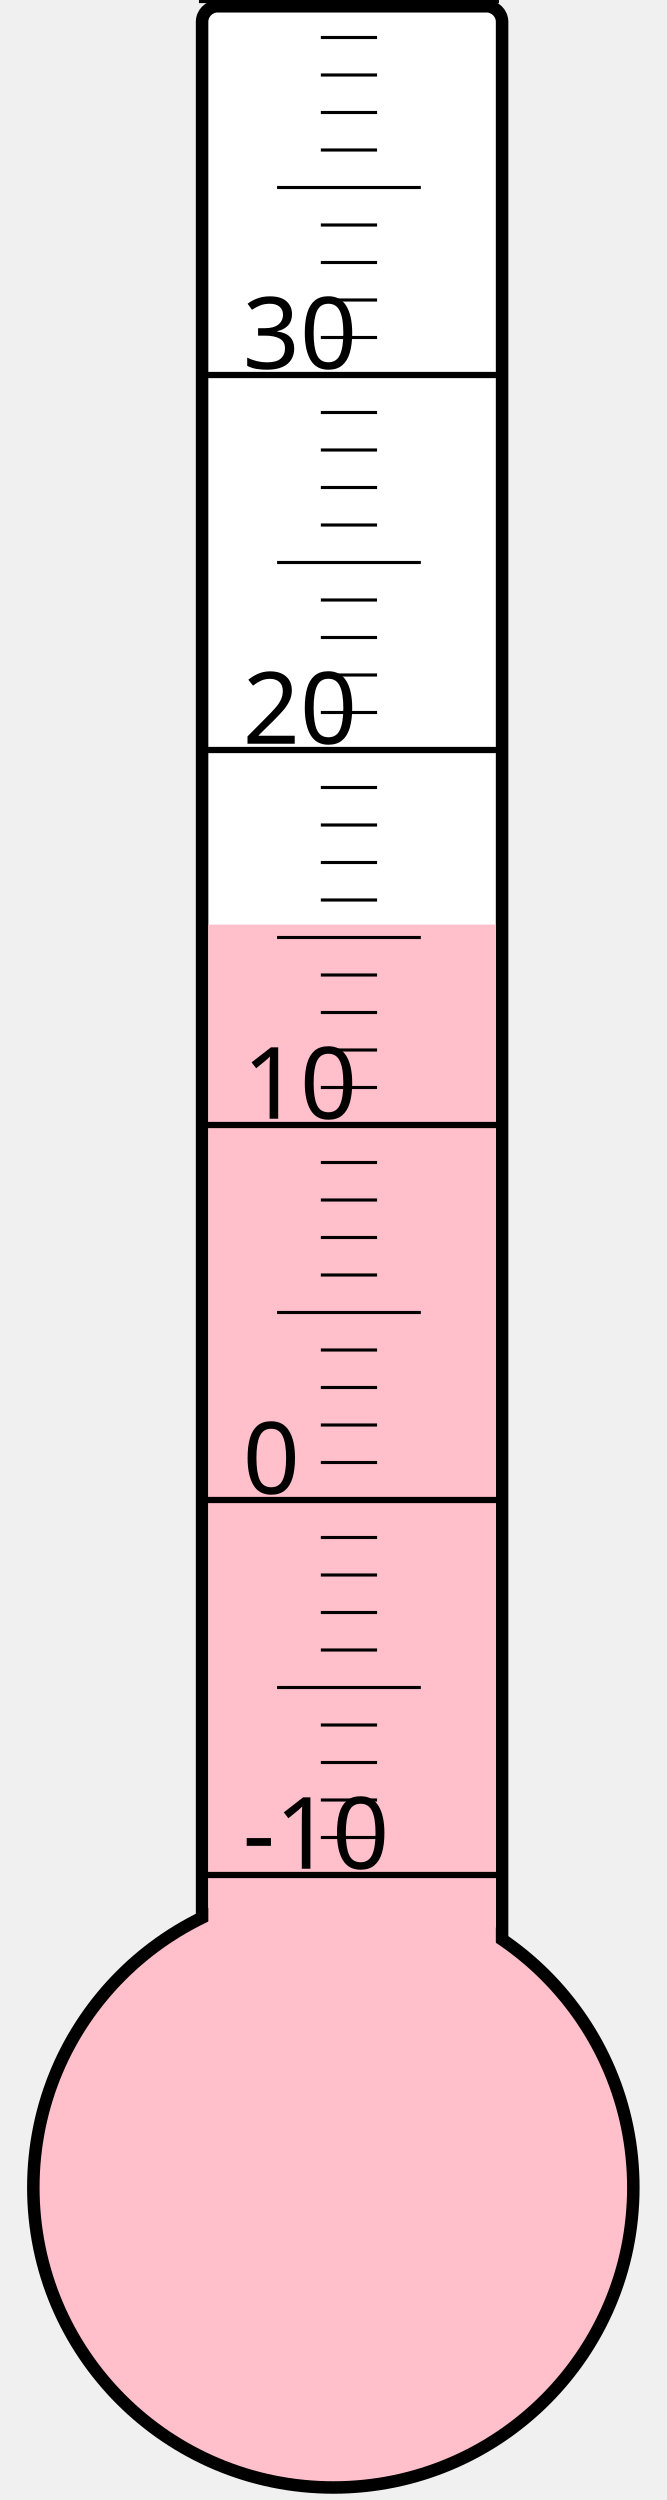
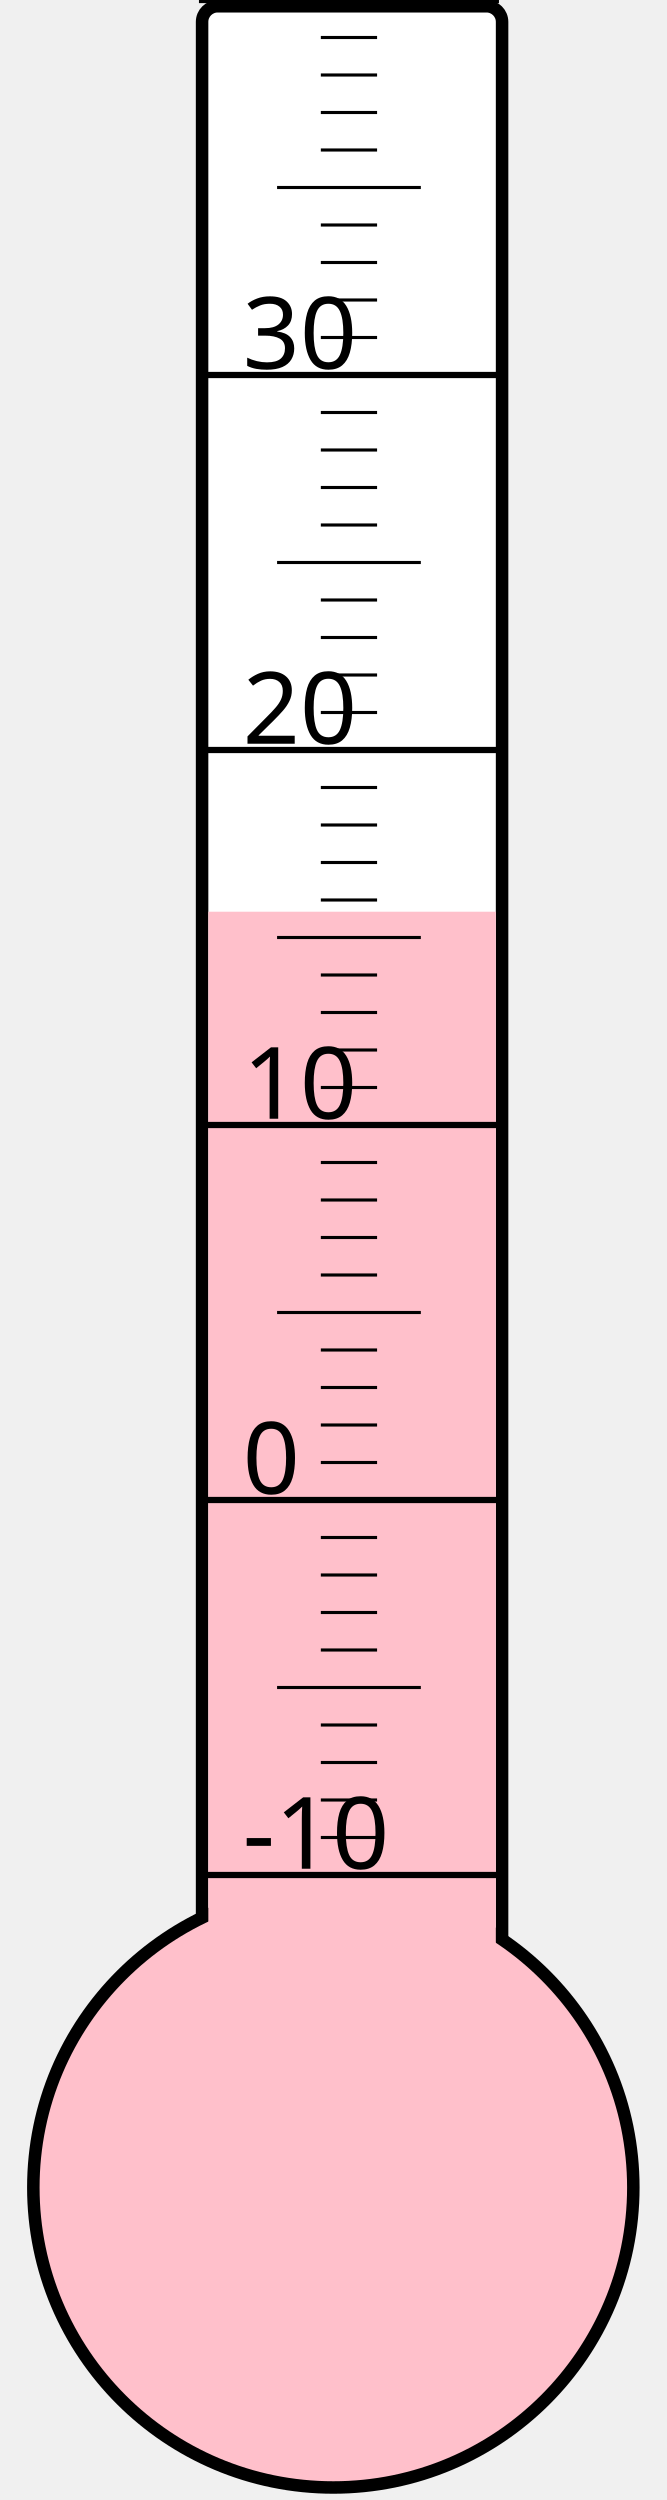
<svg xmlns="http://www.w3.org/2000/svg" width="40px" height="150px" viewBox="0 0 200 800">
  <rect width="200" height="800" x="0" y="0" style="fill: #ffffeb; fill-opacity: 0;" />
  <rect width="96" height="680" x="58" y="2" rx="5" ry="5" style="fill: white; fill-opacity: 1; stroke: black; stroke-width: 4;" />
  <circle cx="100" cy="700" r="96" style="fill: pink; stroke: black; stroke-width: 4;" />
-   <rect width="92" height="404.125" x="60" y="295.875" style="fill: pink; fill-opacity: 1; stroke-width: 0;" />
+   <rect width="92" height="408.25" x="60" y="291.75" style="fill: pink; fill-opacity: 1; stroke-width: 0;" />
  <text x="71" y="598" style="font-family: sans-serif; font-size: 24pt;">-10</text>
  <text x="71" y="478" style="font-family: sans-serif; font-size: 24pt;">0</text>
  <text x="71" y="358" style="font-family: sans-serif; font-size: 24pt;">10</text>
  <text x="71" y="238" style="font-family: sans-serif; font-size: 24pt;">20</text>
  <text x="71" y="118" style="font-family: sans-serif; font-size: 24pt;">30</text>
  <g style="stroke: black;">
    <line x1="57" y1="600" x2="153" y2="600" style="stroke-width: 2;" />
    <line x1="96" y1="588" x2="114" y2="588" style="stroke-width: 1;" />
    <line x1="96" y1="576" x2="114" y2="576" style="stroke-width: 1;" />
    <line x1="96" y1="564" x2="114" y2="564" style="stroke-width: 1;" />
    <line x1="96" y1="552" x2="114" y2="552" style="stroke-width: 1;" />
    <line x1="82" y1="540" x2="128" y2="540" style="stroke-width: 1;" />
    <line x1="96" y1="528" x2="114" y2="528" style="stroke-width: 1;" />
    <line x1="96" y1="516" x2="114" y2="516" style="stroke-width: 1;" />
    <line x1="96" y1="504" x2="114" y2="504" style="stroke-width: 1;" />
    <line x1="96" y1="492" x2="114" y2="492" style="stroke-width: 1;" />
    <line x1="57" y1="480" x2="153" y2="480" style="stroke-width: 2;" />
    <line x1="96" y1="468" x2="114" y2="468" style="stroke-width: 1;" />
    <line x1="96" y1="456" x2="114" y2="456" style="stroke-width: 1;" />
    <line x1="96" y1="444" x2="114" y2="444" style="stroke-width: 1;" />
    <line x1="96" y1="432" x2="114" y2="432" style="stroke-width: 1;" />
    <line x1="82" y1="420" x2="128" y2="420" style="stroke-width: 1;" />
    <line x1="96" y1="408" x2="114" y2="408" style="stroke-width: 1;" />
    <line x1="96" y1="396" x2="114" y2="396" style="stroke-width: 1;" />
    <line x1="96" y1="384" x2="114" y2="384" style="stroke-width: 1;" />
    <line x1="96" y1="372" x2="114" y2="372" style="stroke-width: 1;" />
    <line x1="57" y1="360" x2="153" y2="360" style="stroke-width: 2;" />
    <line x1="96" y1="348" x2="114" y2="348" style="stroke-width: 1;" />
    <line x1="96" y1="336" x2="114" y2="336" style="stroke-width: 1;" />
    <line x1="96" y1="324" x2="114" y2="324" style="stroke-width: 1;" />
    <line x1="96" y1="312" x2="114" y2="312" style="stroke-width: 1;" />
    <line x1="82" y1="300" x2="128" y2="300" style="stroke-width: 1;" />
    <line x1="96" y1="288" x2="114" y2="288" style="stroke-width: 1;" />
    <line x1="96" y1="276" x2="114" y2="276" style="stroke-width: 1;" />
    <line x1="96" y1="264" x2="114" y2="264" style="stroke-width: 1;" />
    <line x1="96" y1="252" x2="114" y2="252" style="stroke-width: 1;" />
    <line x1="57" y1="240" x2="153" y2="240" style="stroke-width: 2;" />
    <line x1="96" y1="228" x2="114" y2="228" style="stroke-width: 1;" />
    <line x1="96" y1="216" x2="114" y2="216" style="stroke-width: 1;" />
    <line x1="96" y1="204" x2="114" y2="204" style="stroke-width: 1;" />
    <line x1="96" y1="192" x2="114" y2="192" style="stroke-width: 1;" />
    <line x1="82" y1="180" x2="128" y2="180" style="stroke-width: 1;" />
    <line x1="96" y1="168" x2="114" y2="168" style="stroke-width: 1;" />
    <line x1="96" y1="156" x2="114" y2="156" style="stroke-width: 1;" />
    <line x1="96" y1="144" x2="114" y2="144" style="stroke-width: 1;" />
    <line x1="96" y1="132" x2="114" y2="132" style="stroke-width: 1;" />
    <line x1="57" y1="120" x2="153" y2="120" style="stroke-width: 2;" />
    <line x1="96" y1="108" x2="114" y2="108" style="stroke-width: 1;" />
    <line x1="96" y1="96" x2="114" y2="96" style="stroke-width: 1;" />
    <line x1="96" y1="84" x2="114" y2="84" style="stroke-width: 1;" />
    <line x1="96" y1="72" x2="114" y2="72" style="stroke-width: 1;" />
    <line x1="82" y1="60" x2="128" y2="60" style="stroke-width: 1;" />
    <line x1="96" y1="48" x2="114" y2="48" style="stroke-width: 1;" />
    <line x1="96" y1="36" x2="114" y2="36" style="stroke-width: 1;" />
    <line x1="96" y1="24" x2="114" y2="24" style="stroke-width: 1;" />
    <line x1="96" y1="12" x2="114" y2="12" style="stroke-width: 1;" />
    <line x1="57" y1="0" x2="153" y2="0" style="stroke-width: 2;" />
  </g>
</svg>
